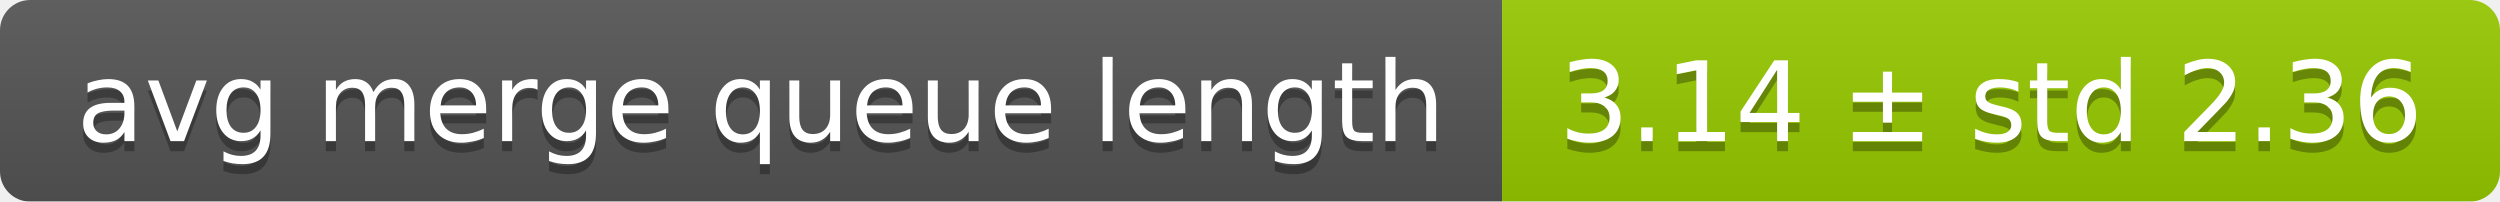
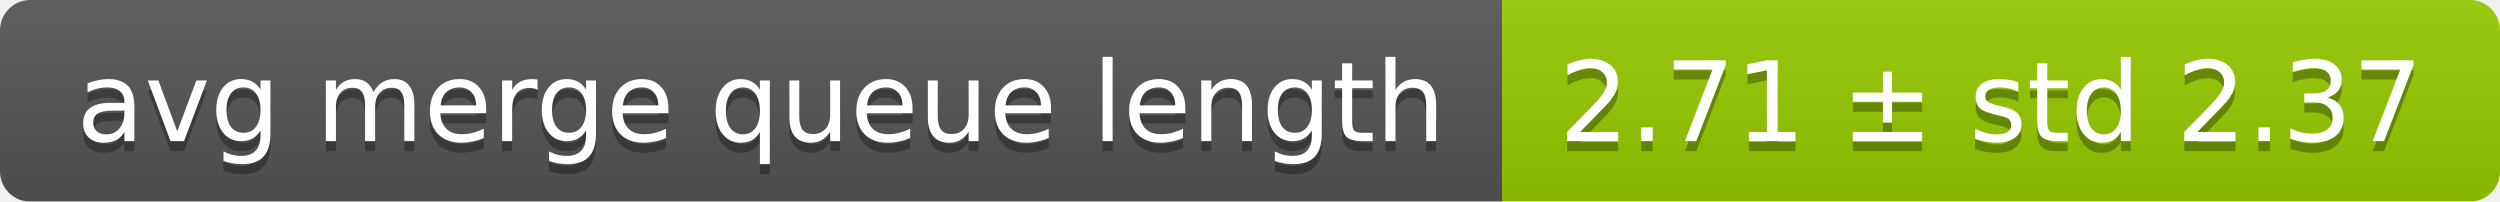
<svg xmlns="http://www.w3.org/2000/svg" width="248" height="20">
  <linearGradient id="smooth" x2="0" y2="100%">
    <stop offset="0" stop-color="#bbb" stop-opacity=".1" />
    <stop offset="1" stop-opacity=".1" />
  </linearGradient>
  <mask id="round">
    <rect width="248" height="20" rx="3" fill="#fff" />
  </mask>
  <g mask="url(#round)">
    <rect width="149" height="20" fill="#555" />
    <rect x="149" width="99" height="20" fill="#97ca00" />
    <rect width="248" height="20" fill="url(#smooth)" />
  </g>
  <g fill="#fff" text-anchor="middle" font-family="DejaVu Sans,Verdana,Geneva,sans-serif" font-size="11">
    <text x="75.5" y="15" fill="#010101" fill-opacity=".3">avg merge queue length</text>
    <text x="75.5" y="14">avg merge queue length</text>
-     <text x="197.5" y="15" fill="#010101" fill-opacity=".3">3.14 ± std 2.36</text>
-     <text x="197.5" y="14">3.14 ± std 2.36</text>
+     <text x="197.5" y="15" fill="#010101" fill-opacity=".3">2.71 ± std 2.37</text>
+     <text x="197.5" y="14">2.71 ± std 2.37</text>
  </g>
</svg>
